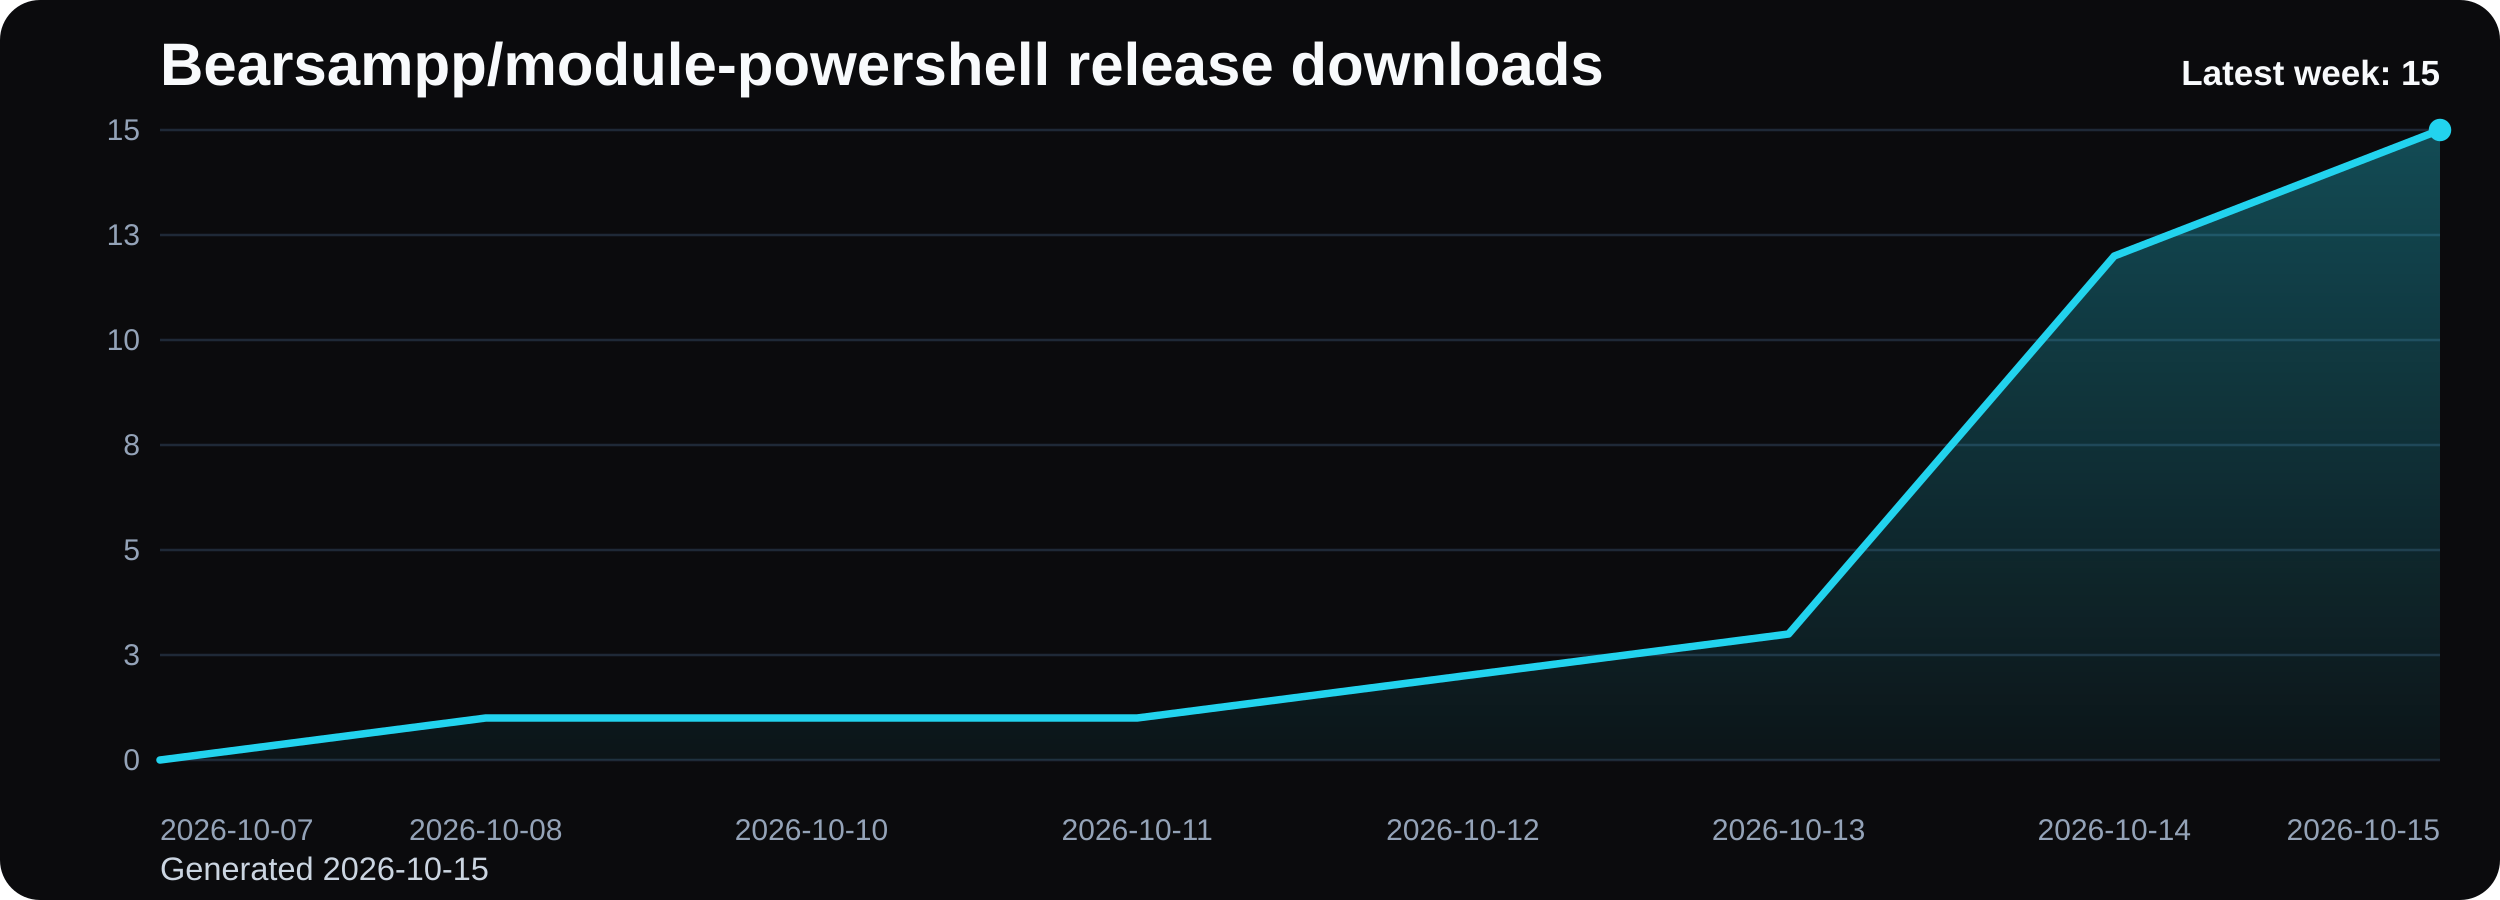
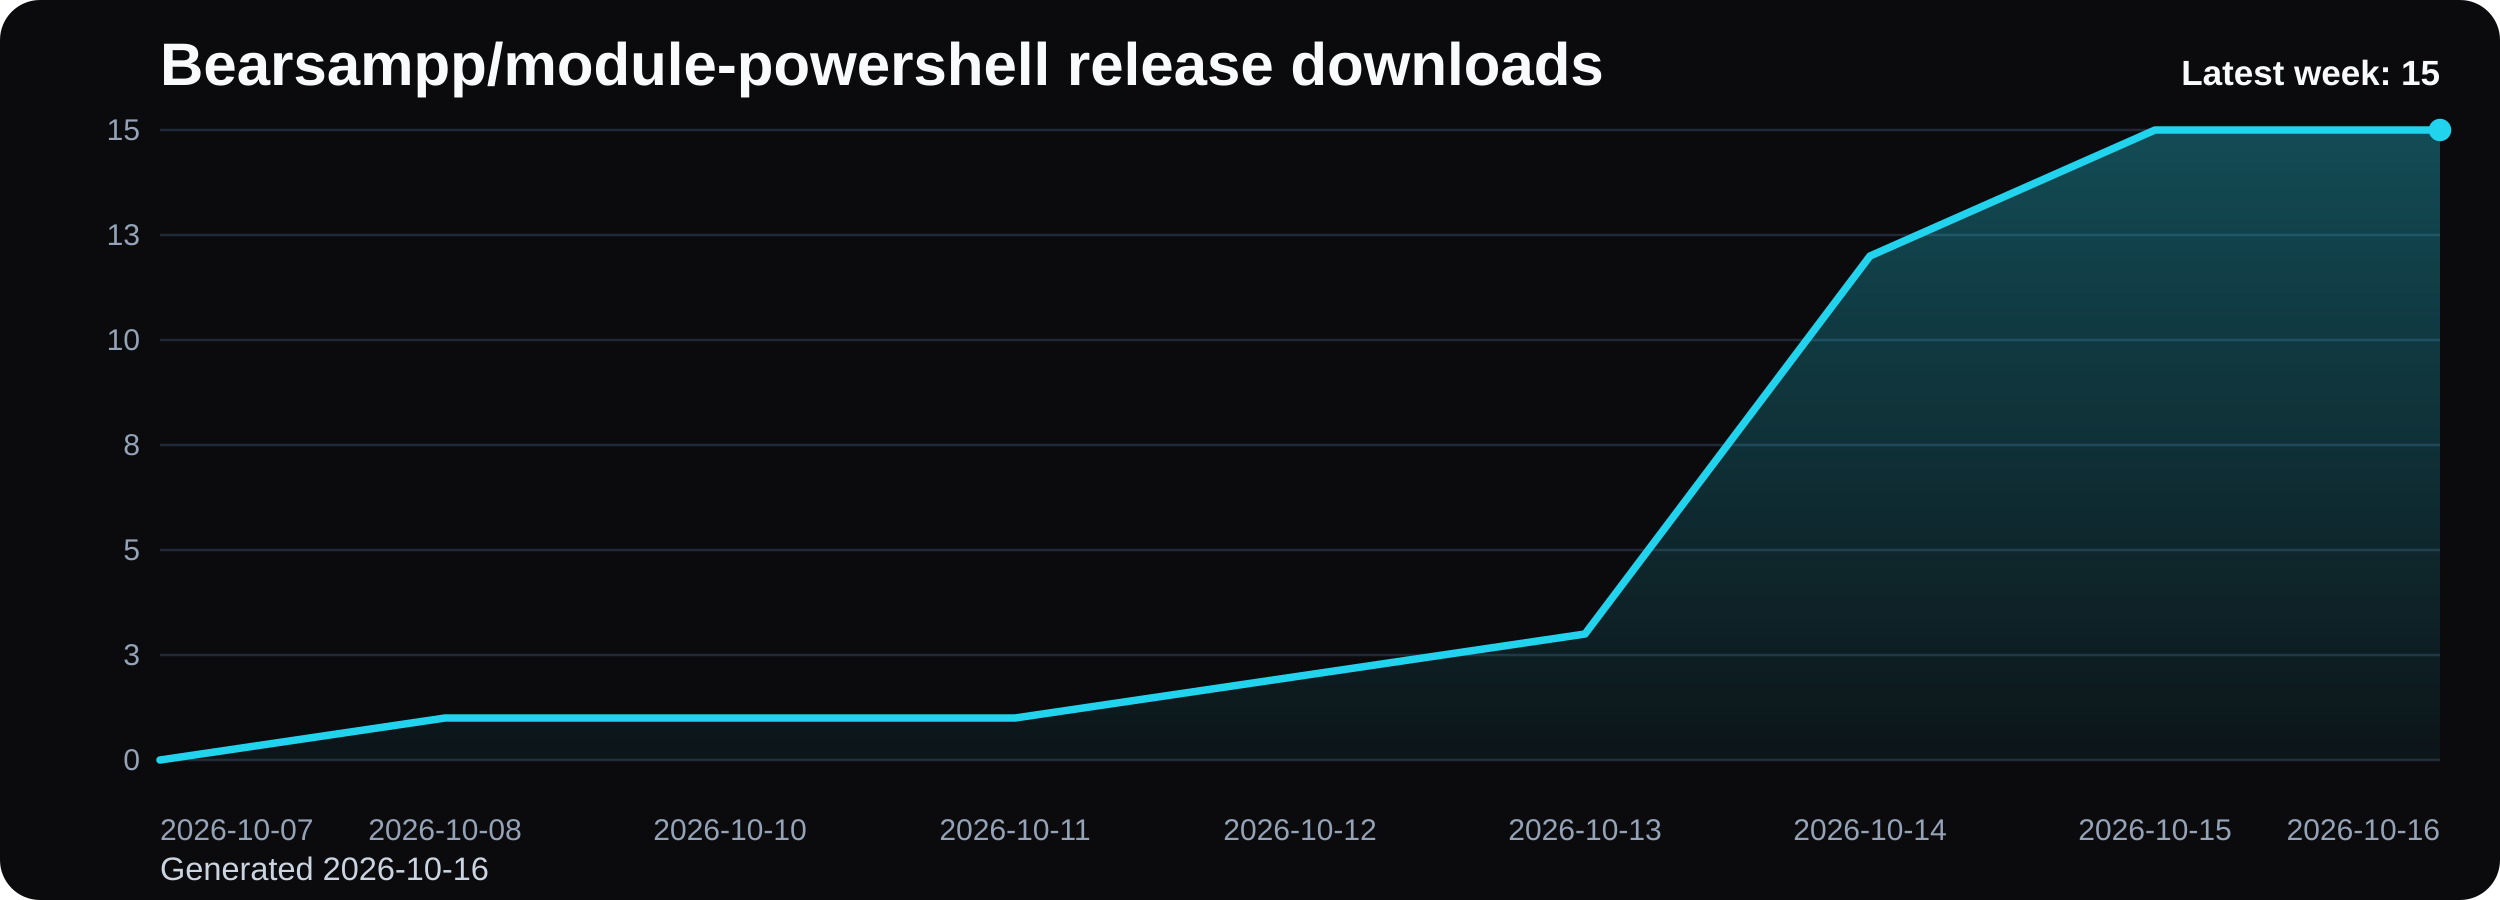
<svg xmlns="http://www.w3.org/2000/svg" viewBox="0 0 1000 360" role="img" aria-label="Bearsampp/module-powershell release downloads chart">
  <defs>
    <linearGradient id="fill-weekly-black" x1="0" y1="0" x2="0" y2="1">
      <stop offset="0%" stop-color="#22d3ee" stop-opacity="0.32" />
      <stop offset="100%" stop-color="#22d3ee" stop-opacity="0.05" />
    </linearGradient>
    <style>
      .bg { fill: #0b0b0d; }
      .title { font: 700 24px Arial, sans-serif; fill: #f8fafc; }
      .sub { font: 400 13px Arial, sans-serif; fill: #cbd5e1; }
      .grid { stroke: #1f2937; stroke-width: 1; }
      .axis { font: 400 12px Arial, sans-serif; fill: #94a3b8; }
      .line { fill: none; stroke: #22d3ee; stroke-width: 3; stroke-linecap: round; stroke-linejoin: round; }
      .dot { fill: #22d3ee; }
      .value { font: 600 11px Arial, sans-serif; fill: #cbd5e1; }
      .latest { font: 700 14px Arial, sans-serif; fill: #f8fafc; }
    </style>
  </defs>
  <rect class="bg" x="0" y="0" width="1000" height="360" rx="16" />
  <text class="title" x="64" y="34">Bearsampp/module-powershell release downloads</text>
-   <text class="sub" x="64" y="352">Generated 2026-10-15</text>
+   <text class="sub" x="64" y="352">Generated 2026-10-16</text>
  <line x1="64" y1="52.00" x2="976" y2="52.00" class="grid" />
  <text x="56" y="56.00" text-anchor="end" class="axis">15</text>
  <line x1="64" y1="94.00" x2="976" y2="94.00" class="grid" />
  <text x="56" y="98.00" text-anchor="end" class="axis">13</text>
  <line x1="64" y1="136.00" x2="976" y2="136.00" class="grid" />
  <text x="56" y="140.00" text-anchor="end" class="axis">10</text>
  <line x1="64" y1="178.00" x2="976" y2="178.00" class="grid" />
  <text x="56" y="182.00" text-anchor="end" class="axis">8</text>
  <line x1="64" y1="220.00" x2="976" y2="220.00" class="grid" />
  <text x="56" y="224.00" text-anchor="end" class="axis">5</text>
  <line x1="64" y1="262.00" x2="976" y2="262.00" class="grid" />
  <text x="56" y="266.00" text-anchor="end" class="axis">3</text>
  <line x1="64" y1="304.00" x2="976" y2="304.00" class="grid" />
  <text x="56" y="308.00" text-anchor="end" class="axis">0</text>
-   <path d="M 64.00 304 L 64.00 304.00 L 194.29 287.20 L 324.57 287.20 L 454.86 287.20 L 585.14 270.40 L 715.43 253.60 L 845.71 102.40 L 976.00 52.00 L 976.00 304 Z" fill="url(#fill-weekly-black)" />
-   <polyline class="line" points="64.00,304.00 194.29,287.20 324.57,287.20 454.86,287.20 585.14,270.40 715.43,253.60 845.71,102.40 976.00,52.00" />
+   <path d="M 64.00 304 L 64.00 304.00 L 178.00 287.20 L 292.00 287.20 L 406.00 287.20 L 520.00 270.40 L 634.00 253.60 L 748.00 102.40 L 862.00 52.00 L 976.00 52.00 L 976.00 304 Z" fill="url(#fill-weekly-black)" />
+   <polyline class="line" points="64.00,304.00 178.00,287.20 292.00,287.20 406.00,287.20 520.00,270.40 634.00,253.60 748.00,102.40 862.00,52.00 976.00,52.00" />
  <circle class="dot" cx="976.00" cy="52.00" r="4.5" />
  <text class="axis" x="64.00" y="336" text-anchor="start">2026-10-07</text>
-   <text class="axis" x="194.29" y="336" text-anchor="middle">2026-10-08</text>
-   <text class="axis" x="324.57" y="336" text-anchor="middle">2026-10-10</text>
-   <text class="axis" x="454.86" y="336" text-anchor="middle">2026-10-11</text>
-   <text class="axis" x="585.14" y="336" text-anchor="middle">2026-10-12</text>
-   <text class="axis" x="715.43" y="336" text-anchor="middle">2026-10-13</text>
-   <text class="axis" x="845.71" y="336" text-anchor="middle">2026-10-14</text>
-   <text class="axis" x="976.00" y="336" text-anchor="end">2026-10-15</text>
+   <text class="axis" x="178.00" y="336" text-anchor="middle">2026-10-08</text>
+   <text class="axis" x="292.00" y="336" text-anchor="middle">2026-10-10</text>
+   <text class="axis" x="406.00" y="336" text-anchor="middle">2026-10-11</text>
+   <text class="axis" x="520.00" y="336" text-anchor="middle">2026-10-12</text>
+   <text class="axis" x="634.00" y="336" text-anchor="middle">2026-10-13</text>
+   <text class="axis" x="748.00" y="336" text-anchor="middle">2026-10-14</text>
+   <text class="axis" x="862.00" y="336" text-anchor="middle">2026-10-15</text>
+   <text class="axis" x="976.00" y="336" text-anchor="end">2026-10-16</text>
  <text class="latest" x="976" y="34" text-anchor="end">Latest week: 15</text>
</svg>
